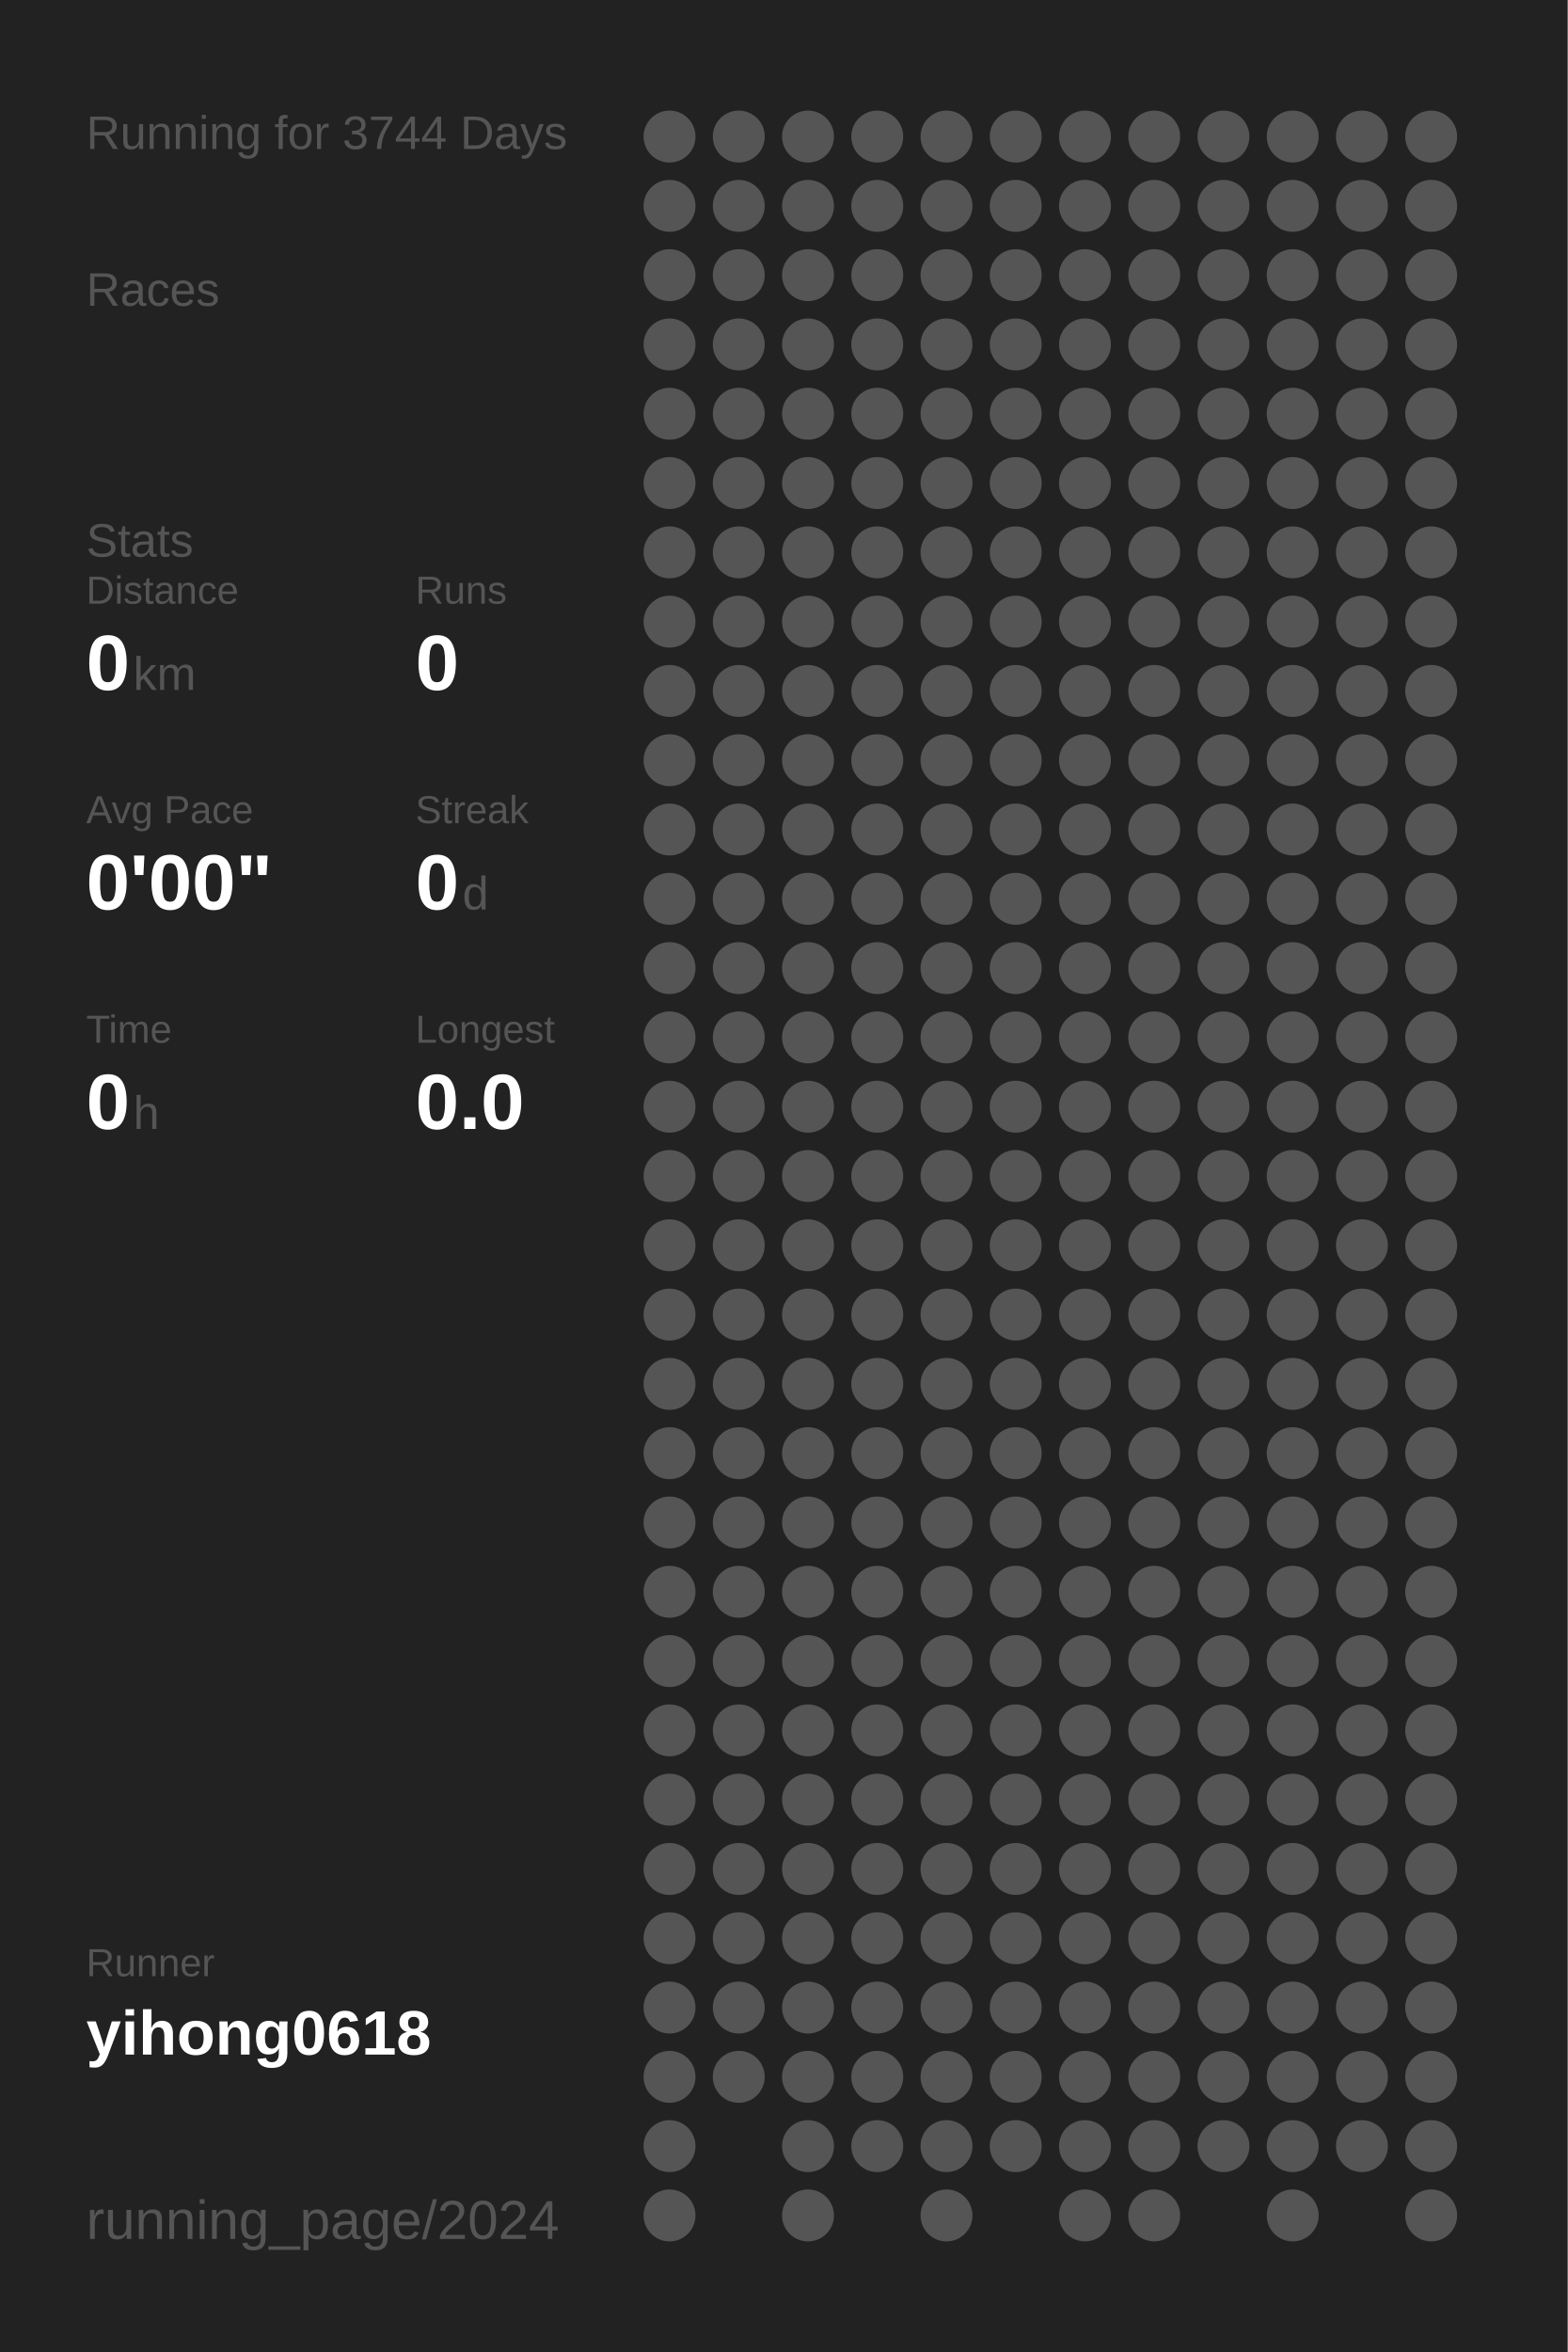
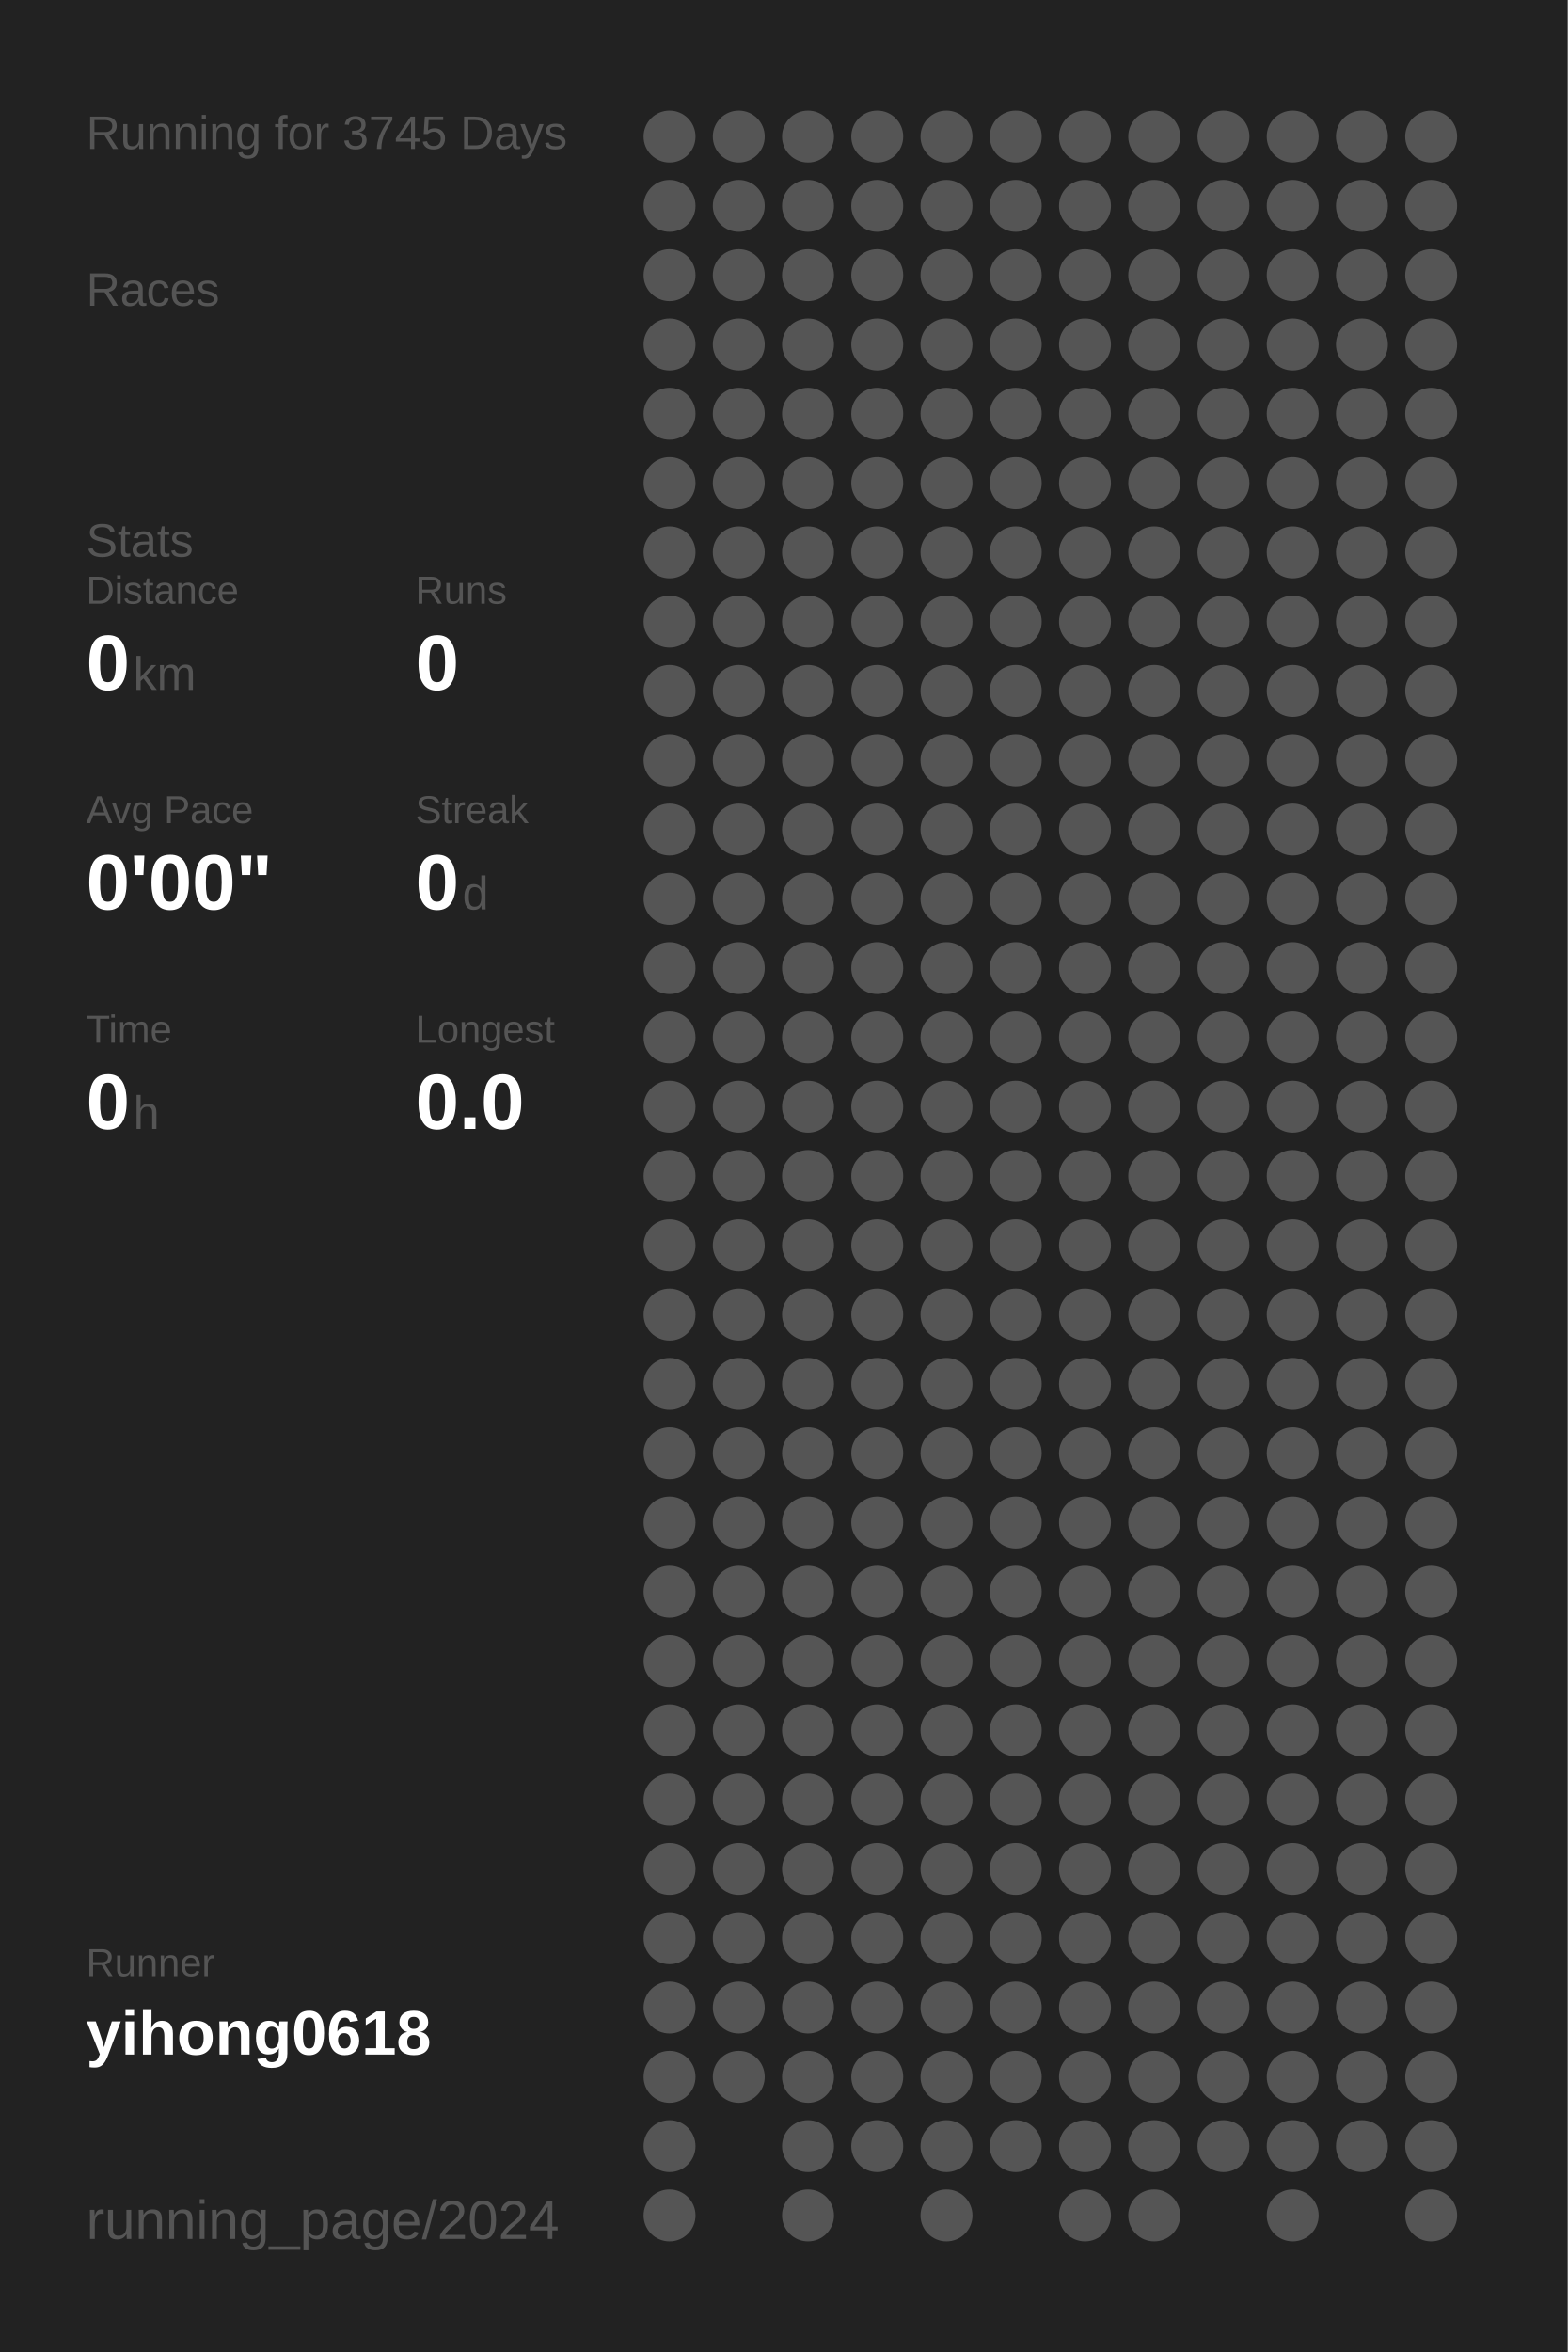
<svg xmlns="http://www.w3.org/2000/svg" baseProfile="full" height="300mm" version="1.1" viewBox="0,0,200,300" width="200mm">
  <defs />
  <rect fill="#222222" height="300" width="200" x="0" y="0" />
-   <text fill="#555555" style="font-size:6px; font-family:Arial;" x="11" y="19">Running for 3744 Days</text>
+   <text fill="#555555" style="font-size:6px; font-family:Arial;" x="11" y="19">Running for 3745 Days</text>
  <text fill="#555555" style="font-size:6px; font-family:Arial;" x="11" y="39">Races</text>
  <text fill="#555555" style="font-size:6px; font-family:Arial;" x="11" y="71">Stats</text>
  <text fill="#555555" style="font-size:5px; font-family:Arial;" x="11" y="77">Distance</text>
  <text fill="#FFFFFF" style="font-size:10px; font-family:Arial; font-weight:bold;" x="11" y="88">0</text>
  <text fill="#555555" style="font-size:6px; font-family:Arial;" x="17" y="88">km</text>
  <text fill="#555555" style="font-size:5px; font-family:Arial;" x="53" y="77">Runs</text>
  <text fill="#FFFFFF" style="font-size:10px; font-family:Arial; font-weight:bold;" x="53" y="88">0</text>
  <text fill="#555555" style="font-size:5px; font-family:Arial;" x="11" y="105">Avg Pace</text>
  <text fill="#FFFFFF" style="font-size:10px; font-family:Arial; font-weight:bold;" x="11" y="116">0'00"</text>
  <text fill="#555555" style="font-size:5px; font-family:Arial;" x="53" y="105">Streak</text>
  <text fill="#FFFFFF" style="font-size:10px; font-family:Arial; font-weight:bold;" x="53" y="116">0</text>
  <text fill="#555555" style="font-size:6px; font-family:Arial;" x="59" y="116">d</text>
  <text fill="#555555" style="font-size:5px; font-family:Arial;" x="11" y="133">Time</text>
  <text fill="#FFFFFF" style="font-size:10px; font-family:Arial; font-weight:bold;" x="11" y="144">0</text>
  <text fill="#555555" style="font-size:6px; font-family:Arial;" x="17" y="144">h</text>
  <text fill="#555555" style="font-size:5px; font-family:Arial;" x="53" y="133">Longest</text>
  <text fill="#FFFFFF" style="font-size:10px; font-family:Arial; font-weight:bold;" x="53" y="144">0.0</text>
  <text fill="#555555" style="font-size:5px; font-family:Arial;" x="11" y="252.065">Runner</text>
  <text fill="#FFFFFF" style="font-size:8px; font-family:Arial; font-weight:bold;" x="11" y="262.065">yihong0618</text>
  <text fill="#555555" style="font-size:7px; font-family:Arial;" x="11" y="285.581">running_page/2024</text>
  <circle cx="85.417" cy="17.419" fill="#555555" r="3.312" />
  <circle cx="85.417" cy="26.258" fill="#555555" r="3.312" />
  <circle cx="85.417" cy="35.097" fill="#555555" r="3.312" />
  <circle cx="85.417" cy="43.935" fill="#555555" r="3.312" />
  <circle cx="85.417" cy="52.774" fill="#555555" r="3.312" />
  <circle cx="85.417" cy="61.613" fill="#555555" r="3.312" />
  <circle cx="85.417" cy="70.452" fill="#555555" r="3.312" />
  <circle cx="85.417" cy="79.29" fill="#555555" r="3.312" />
  <circle cx="85.417" cy="88.129" fill="#555555" r="3.312" />
  <circle cx="85.417" cy="96.968" fill="#555555" r="3.312" />
  <circle cx="85.417" cy="105.806" fill="#555555" r="3.312" />
  <circle cx="85.417" cy="114.645" fill="#555555" r="3.312" />
  <circle cx="85.417" cy="123.484" fill="#555555" r="3.312" />
  <circle cx="85.417" cy="132.323" fill="#555555" r="3.312" />
  <circle cx="85.417" cy="141.161" fill="#555555" r="3.312" />
  <circle cx="85.417" cy="150" fill="#555555" r="3.312" />
  <circle cx="85.417" cy="158.839" fill="#555555" r="3.312" />
  <circle cx="85.417" cy="167.677" fill="#555555" r="3.312" />
  <circle cx="85.417" cy="176.516" fill="#555555" r="3.312" />
  <circle cx="85.417" cy="185.355" fill="#555555" r="3.312" />
  <circle cx="85.417" cy="194.194" fill="#555555" r="3.312" />
  <circle cx="85.417" cy="203.032" fill="#555555" r="3.312" />
  <circle cx="85.417" cy="211.871" fill="#555555" r="3.312" />
  <circle cx="85.417" cy="220.71" fill="#555555" r="3.312" />
  <circle cx="85.417" cy="229.548" fill="#555555" r="3.312" />
  <circle cx="85.417" cy="238.387" fill="#555555" r="3.312" />
  <circle cx="85.417" cy="247.226" fill="#555555" r="3.312" />
  <circle cx="85.417" cy="256.065" fill="#555555" r="3.312" />
  <circle cx="85.417" cy="264.903" fill="#555555" r="3.312" />
  <circle cx="85.417" cy="273.742" fill="#555555" r="3.312" />
  <circle cx="85.417" cy="282.581" fill="#555555" r="3.312" />
  <circle cx="94.25" cy="17.419" fill="#555555" r="3.312" />
  <circle cx="94.25" cy="26.258" fill="#555555" r="3.312" />
  <circle cx="94.25" cy="35.097" fill="#555555" r="3.312" />
  <circle cx="94.25" cy="43.935" fill="#555555" r="3.312" />
  <circle cx="94.25" cy="52.774" fill="#555555" r="3.312" />
  <circle cx="94.25" cy="61.613" fill="#555555" r="3.312" />
  <circle cx="94.25" cy="70.452" fill="#555555" r="3.312" />
  <circle cx="94.25" cy="79.29" fill="#555555" r="3.312" />
  <circle cx="94.25" cy="88.129" fill="#555555" r="3.312" />
  <circle cx="94.25" cy="96.968" fill="#555555" r="3.312" />
  <circle cx="94.25" cy="105.806" fill="#555555" r="3.312" />
  <circle cx="94.25" cy="114.645" fill="#555555" r="3.312" />
  <circle cx="94.25" cy="123.484" fill="#555555" r="3.312" />
  <circle cx="94.25" cy="132.323" fill="#555555" r="3.312" />
  <circle cx="94.25" cy="141.161" fill="#555555" r="3.312" />
  <circle cx="94.25" cy="150" fill="#555555" r="3.312" />
  <circle cx="94.25" cy="158.839" fill="#555555" r="3.312" />
  <circle cx="94.25" cy="167.677" fill="#555555" r="3.312" />
  <circle cx="94.25" cy="176.516" fill="#555555" r="3.312" />
  <circle cx="94.25" cy="185.355" fill="#555555" r="3.312" />
  <circle cx="94.25" cy="194.194" fill="#555555" r="3.312" />
  <circle cx="94.25" cy="203.032" fill="#555555" r="3.312" />
  <circle cx="94.25" cy="211.871" fill="#555555" r="3.312" />
  <circle cx="94.25" cy="220.71" fill="#555555" r="3.312" />
  <circle cx="94.25" cy="229.548" fill="#555555" r="3.312" />
  <circle cx="94.25" cy="238.387" fill="#555555" r="3.312" />
  <circle cx="94.25" cy="247.226" fill="#555555" r="3.312" />
  <circle cx="94.25" cy="256.065" fill="#555555" r="3.312" />
  <circle cx="94.25" cy="264.903" fill="#555555" r="3.312" />
  <circle cx="103.083" cy="17.419" fill="#555555" r="3.312" />
  <circle cx="103.083" cy="26.258" fill="#555555" r="3.312" />
  <circle cx="103.083" cy="35.097" fill="#555555" r="3.312" />
  <circle cx="103.083" cy="43.935" fill="#555555" r="3.312" />
  <circle cx="103.083" cy="52.774" fill="#555555" r="3.312" />
  <circle cx="103.083" cy="61.613" fill="#555555" r="3.312" />
  <circle cx="103.083" cy="70.452" fill="#555555" r="3.312" />
  <circle cx="103.083" cy="79.29" fill="#555555" r="3.312" />
  <circle cx="103.083" cy="88.129" fill="#555555" r="3.312" />
  <circle cx="103.083" cy="96.968" fill="#555555" r="3.312" />
  <circle cx="103.083" cy="105.806" fill="#555555" r="3.312" />
  <circle cx="103.083" cy="114.645" fill="#555555" r="3.312" />
  <circle cx="103.083" cy="123.484" fill="#555555" r="3.312" />
  <circle cx="103.083" cy="132.323" fill="#555555" r="3.312" />
  <circle cx="103.083" cy="141.161" fill="#555555" r="3.312" />
  <circle cx="103.083" cy="150" fill="#555555" r="3.312" />
  <circle cx="103.083" cy="158.839" fill="#555555" r="3.312" />
  <circle cx="103.083" cy="167.677" fill="#555555" r="3.312" />
  <circle cx="103.083" cy="176.516" fill="#555555" r="3.312" />
  <circle cx="103.083" cy="185.355" fill="#555555" r="3.312" />
  <circle cx="103.083" cy="194.194" fill="#555555" r="3.312" />
  <circle cx="103.083" cy="203.032" fill="#555555" r="3.312" />
  <circle cx="103.083" cy="211.871" fill="#555555" r="3.312" />
  <circle cx="103.083" cy="220.71" fill="#555555" r="3.312" />
  <circle cx="103.083" cy="229.548" fill="#555555" r="3.312" />
  <circle cx="103.083" cy="238.387" fill="#555555" r="3.312" />
  <circle cx="103.083" cy="247.226" fill="#555555" r="3.312" />
  <circle cx="103.083" cy="256.065" fill="#555555" r="3.312" />
  <circle cx="103.083" cy="264.903" fill="#555555" r="3.312" />
  <circle cx="103.083" cy="273.742" fill="#555555" r="3.312" />
  <circle cx="103.083" cy="282.581" fill="#555555" r="3.312" />
  <circle cx="111.917" cy="17.419" fill="#555555" r="3.312" />
  <circle cx="111.917" cy="26.258" fill="#555555" r="3.312" />
  <circle cx="111.917" cy="35.097" fill="#555555" r="3.312" />
  <circle cx="111.917" cy="43.935" fill="#555555" r="3.312" />
  <circle cx="111.917" cy="52.774" fill="#555555" r="3.312" />
  <circle cx="111.917" cy="61.613" fill="#555555" r="3.312" />
  <circle cx="111.917" cy="70.452" fill="#555555" r="3.312" />
  <circle cx="111.917" cy="79.29" fill="#555555" r="3.312" />
  <circle cx="111.917" cy="88.129" fill="#555555" r="3.312" />
  <circle cx="111.917" cy="96.968" fill="#555555" r="3.312" />
  <circle cx="111.917" cy="105.806" fill="#555555" r="3.312" />
  <circle cx="111.917" cy="114.645" fill="#555555" r="3.312" />
  <circle cx="111.917" cy="123.484" fill="#555555" r="3.312" />
  <circle cx="111.917" cy="132.323" fill="#555555" r="3.312" />
  <circle cx="111.917" cy="141.161" fill="#555555" r="3.312" />
  <circle cx="111.917" cy="150" fill="#555555" r="3.312" />
  <circle cx="111.917" cy="158.839" fill="#555555" r="3.312" />
  <circle cx="111.917" cy="167.677" fill="#555555" r="3.312" />
  <circle cx="111.917" cy="176.516" fill="#555555" r="3.312" />
  <circle cx="111.917" cy="185.355" fill="#555555" r="3.312" />
  <circle cx="111.917" cy="194.194" fill="#555555" r="3.312" />
  <circle cx="111.917" cy="203.032" fill="#555555" r="3.312" />
  <circle cx="111.917" cy="211.871" fill="#555555" r="3.312" />
  <circle cx="111.917" cy="220.71" fill="#555555" r="3.312" />
  <circle cx="111.917" cy="229.548" fill="#555555" r="3.312" />
  <circle cx="111.917" cy="238.387" fill="#555555" r="3.312" />
  <circle cx="111.917" cy="247.226" fill="#555555" r="3.312" />
  <circle cx="111.917" cy="256.065" fill="#555555" r="3.312" />
  <circle cx="111.917" cy="264.903" fill="#555555" r="3.312" />
  <circle cx="111.917" cy="273.742" fill="#555555" r="3.312" />
  <circle cx="120.75" cy="17.419" fill="#555555" r="3.312" />
  <circle cx="120.75" cy="26.258" fill="#555555" r="3.312" />
  <circle cx="120.75" cy="35.097" fill="#555555" r="3.312" />
  <circle cx="120.75" cy="43.935" fill="#555555" r="3.312" />
  <circle cx="120.75" cy="52.774" fill="#555555" r="3.312" />
  <circle cx="120.75" cy="61.613" fill="#555555" r="3.312" />
  <circle cx="120.75" cy="70.452" fill="#555555" r="3.312" />
  <circle cx="120.75" cy="79.29" fill="#555555" r="3.312" />
  <circle cx="120.75" cy="88.129" fill="#555555" r="3.312" />
  <circle cx="120.75" cy="96.968" fill="#555555" r="3.312" />
  <circle cx="120.75" cy="105.806" fill="#555555" r="3.312" />
  <circle cx="120.75" cy="114.645" fill="#555555" r="3.312" />
  <circle cx="120.75" cy="123.484" fill="#555555" r="3.312" />
  <circle cx="120.75" cy="132.323" fill="#555555" r="3.312" />
  <circle cx="120.75" cy="141.161" fill="#555555" r="3.312" />
  <circle cx="120.75" cy="150" fill="#555555" r="3.312" />
  <circle cx="120.75" cy="158.839" fill="#555555" r="3.312" />
  <circle cx="120.75" cy="167.677" fill="#555555" r="3.312" />
  <circle cx="120.75" cy="176.516" fill="#555555" r="3.312" />
  <circle cx="120.75" cy="185.355" fill="#555555" r="3.312" />
  <circle cx="120.75" cy="194.194" fill="#555555" r="3.312" />
  <circle cx="120.75" cy="203.032" fill="#555555" r="3.312" />
  <circle cx="120.75" cy="211.871" fill="#555555" r="3.312" />
  <circle cx="120.75" cy="220.71" fill="#555555" r="3.312" />
  <circle cx="120.75" cy="229.548" fill="#555555" r="3.312" />
  <circle cx="120.75" cy="238.387" fill="#555555" r="3.312" />
  <circle cx="120.75" cy="247.226" fill="#555555" r="3.312" />
  <circle cx="120.75" cy="256.065" fill="#555555" r="3.312" />
  <circle cx="120.75" cy="264.903" fill="#555555" r="3.312" />
  <circle cx="120.75" cy="273.742" fill="#555555" r="3.312" />
  <circle cx="120.75" cy="282.581" fill="#555555" r="3.312" />
  <circle cx="129.583" cy="17.419" fill="#555555" r="3.312" />
  <circle cx="129.583" cy="26.258" fill="#555555" r="3.312" />
  <circle cx="129.583" cy="35.097" fill="#555555" r="3.312" />
  <circle cx="129.583" cy="43.935" fill="#555555" r="3.312" />
  <circle cx="129.583" cy="52.774" fill="#555555" r="3.312" />
  <circle cx="129.583" cy="61.613" fill="#555555" r="3.312" />
  <circle cx="129.583" cy="70.452" fill="#555555" r="3.312" />
  <circle cx="129.583" cy="79.29" fill="#555555" r="3.312" />
  <circle cx="129.583" cy="88.129" fill="#555555" r="3.312" />
  <circle cx="129.583" cy="96.968" fill="#555555" r="3.312" />
  <circle cx="129.583" cy="105.806" fill="#555555" r="3.312" />
  <circle cx="129.583" cy="114.645" fill="#555555" r="3.312" />
  <circle cx="129.583" cy="123.484" fill="#555555" r="3.312" />
  <circle cx="129.583" cy="132.323" fill="#555555" r="3.312" />
  <circle cx="129.583" cy="141.161" fill="#555555" r="3.312" />
  <circle cx="129.583" cy="150" fill="#555555" r="3.312" />
  <circle cx="129.583" cy="158.839" fill="#555555" r="3.312" />
  <circle cx="129.583" cy="167.677" fill="#555555" r="3.312" />
  <circle cx="129.583" cy="176.516" fill="#555555" r="3.312" />
  <circle cx="129.583" cy="185.355" fill="#555555" r="3.312" />
  <circle cx="129.583" cy="194.194" fill="#555555" r="3.312" />
  <circle cx="129.583" cy="203.032" fill="#555555" r="3.312" />
  <circle cx="129.583" cy="211.871" fill="#555555" r="3.312" />
  <circle cx="129.583" cy="220.71" fill="#555555" r="3.312" />
  <circle cx="129.583" cy="229.548" fill="#555555" r="3.312" />
  <circle cx="129.583" cy="238.387" fill="#555555" r="3.312" />
  <circle cx="129.583" cy="247.226" fill="#555555" r="3.312" />
  <circle cx="129.583" cy="256.065" fill="#555555" r="3.312" />
  <circle cx="129.583" cy="264.903" fill="#555555" r="3.312" />
  <circle cx="129.583" cy="273.742" fill="#555555" r="3.312" />
  <circle cx="138.417" cy="17.419" fill="#555555" r="3.312" />
  <circle cx="138.417" cy="26.258" fill="#555555" r="3.312" />
  <circle cx="138.417" cy="35.097" fill="#555555" r="3.312" />
  <circle cx="138.417" cy="43.935" fill="#555555" r="3.312" />
  <circle cx="138.417" cy="52.774" fill="#555555" r="3.312" />
  <circle cx="138.417" cy="61.613" fill="#555555" r="3.312" />
  <circle cx="138.417" cy="70.452" fill="#555555" r="3.312" />
  <circle cx="138.417" cy="79.29" fill="#555555" r="3.312" />
  <circle cx="138.417" cy="88.129" fill="#555555" r="3.312" />
  <circle cx="138.417" cy="96.968" fill="#555555" r="3.312" />
  <circle cx="138.417" cy="105.806" fill="#555555" r="3.312" />
  <circle cx="138.417" cy="114.645" fill="#555555" r="3.312" />
  <circle cx="138.417" cy="123.484" fill="#555555" r="3.312" />
  <circle cx="138.417" cy="132.323" fill="#555555" r="3.312" />
  <circle cx="138.417" cy="141.161" fill="#555555" r="3.312" />
  <circle cx="138.417" cy="150" fill="#555555" r="3.312" />
  <circle cx="138.417" cy="158.839" fill="#555555" r="3.312" />
  <circle cx="138.417" cy="167.677" fill="#555555" r="3.312" />
  <circle cx="138.417" cy="176.516" fill="#555555" r="3.312" />
  <circle cx="138.417" cy="185.355" fill="#555555" r="3.312" />
  <circle cx="138.417" cy="194.194" fill="#555555" r="3.312" />
  <circle cx="138.417" cy="203.032" fill="#555555" r="3.312" />
  <circle cx="138.417" cy="211.871" fill="#555555" r="3.312" />
  <circle cx="138.417" cy="220.71" fill="#555555" r="3.312" />
  <circle cx="138.417" cy="229.548" fill="#555555" r="3.312" />
  <circle cx="138.417" cy="238.387" fill="#555555" r="3.312" />
  <circle cx="138.417" cy="247.226" fill="#555555" r="3.312" />
  <circle cx="138.417" cy="256.065" fill="#555555" r="3.312" />
  <circle cx="138.417" cy="264.903" fill="#555555" r="3.312" />
  <circle cx="138.417" cy="273.742" fill="#555555" r="3.312" />
  <circle cx="138.417" cy="282.581" fill="#555555" r="3.312" />
  <circle cx="147.25" cy="17.419" fill="#555555" r="3.312" />
  <circle cx="147.25" cy="26.258" fill="#555555" r="3.312" />
  <circle cx="147.25" cy="35.097" fill="#555555" r="3.312" />
  <circle cx="147.25" cy="43.935" fill="#555555" r="3.312" />
  <circle cx="147.25" cy="52.774" fill="#555555" r="3.312" />
  <circle cx="147.25" cy="61.613" fill="#555555" r="3.312" />
  <circle cx="147.25" cy="70.452" fill="#555555" r="3.312" />
  <circle cx="147.25" cy="79.29" fill="#555555" r="3.312" />
  <circle cx="147.25" cy="88.129" fill="#555555" r="3.312" />
  <circle cx="147.25" cy="96.968" fill="#555555" r="3.312" />
  <circle cx="147.25" cy="105.806" fill="#555555" r="3.312" />
  <circle cx="147.25" cy="114.645" fill="#555555" r="3.312" />
  <circle cx="147.25" cy="123.484" fill="#555555" r="3.312" />
  <circle cx="147.25" cy="132.323" fill="#555555" r="3.312" />
  <circle cx="147.25" cy="141.161" fill="#555555" r="3.312" />
  <circle cx="147.25" cy="150" fill="#555555" r="3.312" />
  <circle cx="147.25" cy="158.839" fill="#555555" r="3.312" />
  <circle cx="147.25" cy="167.677" fill="#555555" r="3.312" />
  <circle cx="147.25" cy="176.516" fill="#555555" r="3.312" />
  <circle cx="147.25" cy="185.355" fill="#555555" r="3.312" />
  <circle cx="147.25" cy="194.194" fill="#555555" r="3.312" />
  <circle cx="147.25" cy="203.032" fill="#555555" r="3.312" />
  <circle cx="147.25" cy="211.871" fill="#555555" r="3.312" />
  <circle cx="147.25" cy="220.71" fill="#555555" r="3.312" />
  <circle cx="147.25" cy="229.548" fill="#555555" r="3.312" />
  <circle cx="147.25" cy="238.387" fill="#555555" r="3.312" />
  <circle cx="147.25" cy="247.226" fill="#555555" r="3.312" />
  <circle cx="147.25" cy="256.065" fill="#555555" r="3.312" />
  <circle cx="147.25" cy="264.903" fill="#555555" r="3.312" />
  <circle cx="147.25" cy="273.742" fill="#555555" r="3.312" />
  <circle cx="147.25" cy="282.581" fill="#555555" r="3.312" />
  <circle cx="156.083" cy="17.419" fill="#555555" r="3.312" />
  <circle cx="156.083" cy="26.258" fill="#555555" r="3.312" />
  <circle cx="156.083" cy="35.097" fill="#555555" r="3.312" />
  <circle cx="156.083" cy="43.935" fill="#555555" r="3.312" />
  <circle cx="156.083" cy="52.774" fill="#555555" r="3.312" />
  <circle cx="156.083" cy="61.613" fill="#555555" r="3.312" />
  <circle cx="156.083" cy="70.452" fill="#555555" r="3.312" />
  <circle cx="156.083" cy="79.29" fill="#555555" r="3.312" />
  <circle cx="156.083" cy="88.129" fill="#555555" r="3.312" />
  <circle cx="156.083" cy="96.968" fill="#555555" r="3.312" />
  <circle cx="156.083" cy="105.806" fill="#555555" r="3.312" />
  <circle cx="156.083" cy="114.645" fill="#555555" r="3.312" />
  <circle cx="156.083" cy="123.484" fill="#555555" r="3.312" />
  <circle cx="156.083" cy="132.323" fill="#555555" r="3.312" />
  <circle cx="156.083" cy="141.161" fill="#555555" r="3.312" />
  <circle cx="156.083" cy="150" fill="#555555" r="3.312" />
  <circle cx="156.083" cy="158.839" fill="#555555" r="3.312" />
  <circle cx="156.083" cy="167.677" fill="#555555" r="3.312" />
  <circle cx="156.083" cy="176.516" fill="#555555" r="3.312" />
  <circle cx="156.083" cy="185.355" fill="#555555" r="3.312" />
  <circle cx="156.083" cy="194.194" fill="#555555" r="3.312" />
  <circle cx="156.083" cy="203.032" fill="#555555" r="3.312" />
  <circle cx="156.083" cy="211.871" fill="#555555" r="3.312" />
  <circle cx="156.083" cy="220.71" fill="#555555" r="3.312" />
  <circle cx="156.083" cy="229.548" fill="#555555" r="3.312" />
  <circle cx="156.083" cy="238.387" fill="#555555" r="3.312" />
  <circle cx="156.083" cy="247.226" fill="#555555" r="3.312" />
  <circle cx="156.083" cy="256.065" fill="#555555" r="3.312" />
  <circle cx="156.083" cy="264.903" fill="#555555" r="3.312" />
  <circle cx="156.083" cy="273.742" fill="#555555" r="3.312" />
  <circle cx="164.917" cy="17.419" fill="#555555" r="3.312" />
  <circle cx="164.917" cy="26.258" fill="#555555" r="3.312" />
  <circle cx="164.917" cy="35.097" fill="#555555" r="3.312" />
  <circle cx="164.917" cy="43.935" fill="#555555" r="3.312" />
  <circle cx="164.917" cy="52.774" fill="#555555" r="3.312" />
  <circle cx="164.917" cy="61.613" fill="#555555" r="3.312" />
  <circle cx="164.917" cy="70.452" fill="#555555" r="3.312" />
  <circle cx="164.917" cy="79.29" fill="#555555" r="3.312" />
  <circle cx="164.917" cy="88.129" fill="#555555" r="3.312" />
  <circle cx="164.917" cy="96.968" fill="#555555" r="3.312" />
  <circle cx="164.917" cy="105.806" fill="#555555" r="3.312" />
  <circle cx="164.917" cy="114.645" fill="#555555" r="3.312" />
  <circle cx="164.917" cy="123.484" fill="#555555" r="3.312" />
  <circle cx="164.917" cy="132.323" fill="#555555" r="3.312" />
  <circle cx="164.917" cy="141.161" fill="#555555" r="3.312" />
  <circle cx="164.917" cy="150" fill="#555555" r="3.312" />
  <circle cx="164.917" cy="158.839" fill="#555555" r="3.312" />
  <circle cx="164.917" cy="167.677" fill="#555555" r="3.312" />
  <circle cx="164.917" cy="176.516" fill="#555555" r="3.312" />
  <circle cx="164.917" cy="185.355" fill="#555555" r="3.312" />
  <circle cx="164.917" cy="194.194" fill="#555555" r="3.312" />
  <circle cx="164.917" cy="203.032" fill="#555555" r="3.312" />
  <circle cx="164.917" cy="211.871" fill="#555555" r="3.312" />
  <circle cx="164.917" cy="220.71" fill="#555555" r="3.312" />
  <circle cx="164.917" cy="229.548" fill="#555555" r="3.312" />
  <circle cx="164.917" cy="238.387" fill="#555555" r="3.312" />
  <circle cx="164.917" cy="247.226" fill="#555555" r="3.312" />
  <circle cx="164.917" cy="256.065" fill="#555555" r="3.312" />
  <circle cx="164.917" cy="264.903" fill="#555555" r="3.312" />
  <circle cx="164.917" cy="273.742" fill="#555555" r="3.312" />
  <circle cx="164.917" cy="282.581" fill="#555555" r="3.312" />
  <circle cx="173.75" cy="17.419" fill="#555555" r="3.312" />
  <circle cx="173.75" cy="26.258" fill="#555555" r="3.312" />
  <circle cx="173.75" cy="35.097" fill="#555555" r="3.312" />
  <circle cx="173.75" cy="43.935" fill="#555555" r="3.312" />
  <circle cx="173.75" cy="52.774" fill="#555555" r="3.312" />
  <circle cx="173.75" cy="61.613" fill="#555555" r="3.312" />
  <circle cx="173.75" cy="70.452" fill="#555555" r="3.312" />
  <circle cx="173.75" cy="79.29" fill="#555555" r="3.312" />
  <circle cx="173.75" cy="88.129" fill="#555555" r="3.312" />
  <circle cx="173.75" cy="96.968" fill="#555555" r="3.312" />
  <circle cx="173.75" cy="105.806" fill="#555555" r="3.312" />
  <circle cx="173.75" cy="114.645" fill="#555555" r="3.312" />
  <circle cx="173.75" cy="123.484" fill="#555555" r="3.312" />
  <circle cx="173.75" cy="132.323" fill="#555555" r="3.312" />
  <circle cx="173.75" cy="141.161" fill="#555555" r="3.312" />
  <circle cx="173.75" cy="150" fill="#555555" r="3.312" />
  <circle cx="173.75" cy="158.839" fill="#555555" r="3.312" />
  <circle cx="173.75" cy="167.677" fill="#555555" r="3.312" />
  <circle cx="173.75" cy="176.516" fill="#555555" r="3.312" />
  <circle cx="173.75" cy="185.355" fill="#555555" r="3.312" />
  <circle cx="173.75" cy="194.194" fill="#555555" r="3.312" />
  <circle cx="173.75" cy="203.032" fill="#555555" r="3.312" />
  <circle cx="173.75" cy="211.871" fill="#555555" r="3.312" />
  <circle cx="173.75" cy="220.71" fill="#555555" r="3.312" />
  <circle cx="173.75" cy="229.548" fill="#555555" r="3.312" />
  <circle cx="173.75" cy="238.387" fill="#555555" r="3.312" />
  <circle cx="173.75" cy="247.226" fill="#555555" r="3.312" />
  <circle cx="173.75" cy="256.065" fill="#555555" r="3.312" />
  <circle cx="173.75" cy="264.903" fill="#555555" r="3.312" />
  <circle cx="173.75" cy="273.742" fill="#555555" r="3.312" />
  <circle cx="182.583" cy="17.419" fill="#555555" r="3.312" />
  <circle cx="182.583" cy="26.258" fill="#555555" r="3.312" />
  <circle cx="182.583" cy="35.097" fill="#555555" r="3.312" />
  <circle cx="182.583" cy="43.935" fill="#555555" r="3.312" />
  <circle cx="182.583" cy="52.774" fill="#555555" r="3.312" />
  <circle cx="182.583" cy="61.613" fill="#555555" r="3.312" />
  <circle cx="182.583" cy="70.452" fill="#555555" r="3.312" />
  <circle cx="182.583" cy="79.29" fill="#555555" r="3.312" />
  <circle cx="182.583" cy="88.129" fill="#555555" r="3.312" />
  <circle cx="182.583" cy="96.968" fill="#555555" r="3.312" />
  <circle cx="182.583" cy="105.806" fill="#555555" r="3.312" />
  <circle cx="182.583" cy="114.645" fill="#555555" r="3.312" />
  <circle cx="182.583" cy="123.484" fill="#555555" r="3.312" />
  <circle cx="182.583" cy="132.323" fill="#555555" r="3.312" />
  <circle cx="182.583" cy="141.161" fill="#555555" r="3.312" />
  <circle cx="182.583" cy="150" fill="#555555" r="3.312" />
  <circle cx="182.583" cy="158.839" fill="#555555" r="3.312" />
  <circle cx="182.583" cy="167.677" fill="#555555" r="3.312" />
  <circle cx="182.583" cy="176.516" fill="#555555" r="3.312" />
  <circle cx="182.583" cy="185.355" fill="#555555" r="3.312" />
  <circle cx="182.583" cy="194.194" fill="#555555" r="3.312" />
  <circle cx="182.583" cy="203.032" fill="#555555" r="3.312" />
  <circle cx="182.583" cy="211.871" fill="#555555" r="3.312" />
  <circle cx="182.583" cy="220.71" fill="#555555" r="3.312" />
  <circle cx="182.583" cy="229.548" fill="#555555" r="3.312" />
  <circle cx="182.583" cy="238.387" fill="#555555" r="3.312" />
  <circle cx="182.583" cy="247.226" fill="#555555" r="3.312" />
  <circle cx="182.583" cy="256.065" fill="#555555" r="3.312" />
  <circle cx="182.583" cy="264.903" fill="#555555" r="3.312" />
  <circle cx="182.583" cy="273.742" fill="#555555" r="3.312" />
  <circle cx="182.583" cy="282.581" fill="#555555" r="3.312" />
</svg>
